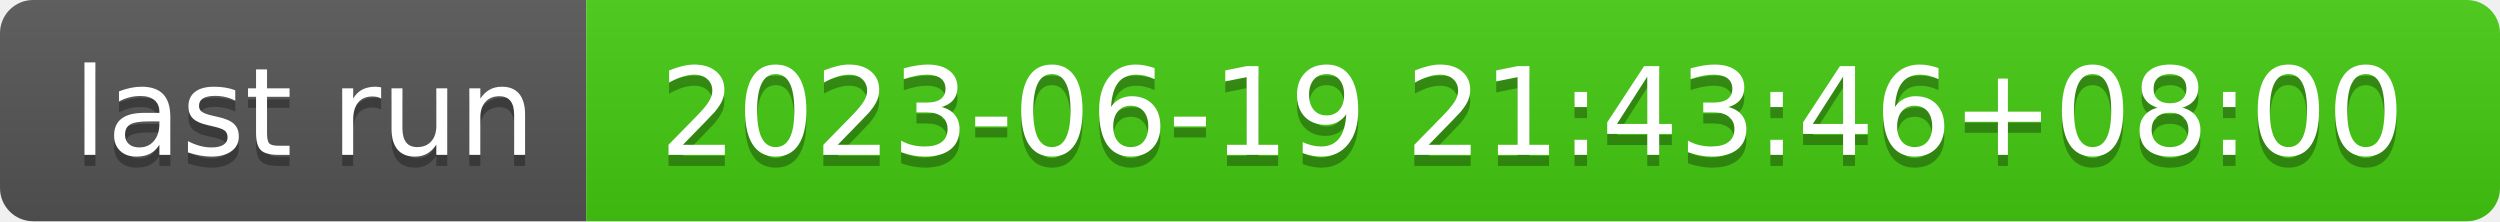
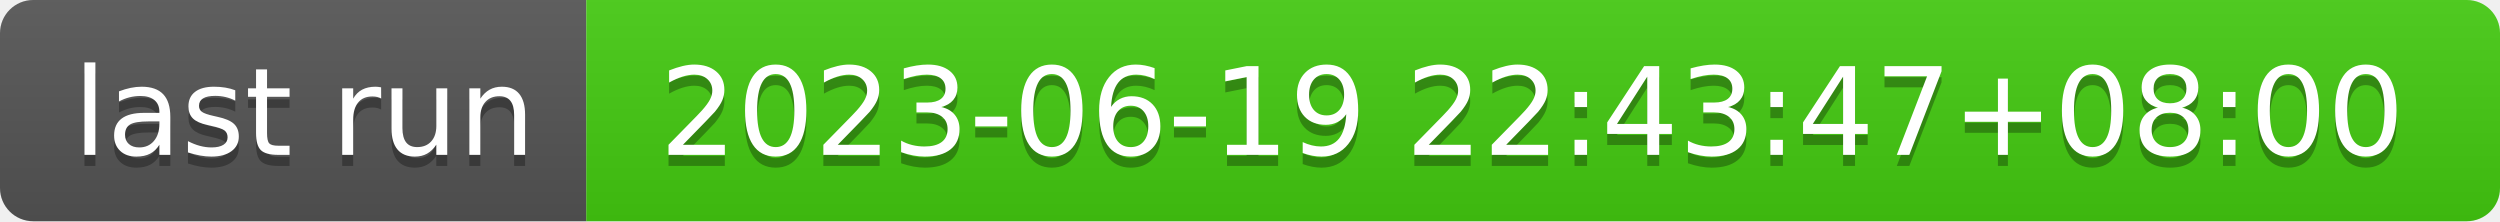
- <svg xmlns="http://www.w3.org/2000/svg" width="226" height="20" role="img" aria-label="last run: 2023-06-19 21:43:46+08:00">
+ <svg xmlns="http://www.w3.org/2000/svg" width="226" height="20" role="img" aria-label="last run: 2023-06-19 22:43:47+08:00">
  <linearGradient id="s" x2="0" y2="100%">
    <stop offset="0" stop-color="#bbb" stop-opacity=".1" />
    <stop offset="1" stop-opacity=".1" />
  </linearGradient>
  <clipPath id="r">
    <rect width="226" height="20" rx="3" fill="#fff" />
  </clipPath>
  <g clip-path="url(#r)">
    <rect width="53" height="20" fill="#555" />
    <rect x="53" width="173" height="20" fill="#4c1" />
    <rect width="226" height="20" fill="url(#s)" />
  </g>
  <g fill="#fff" text-anchor="middle" font-family="Verdana,Geneva,DejaVu Sans,sans-serif" text-rendering="geometricPrecision" font-size="110">
    <text aria-hidden="true" x="275" y="150" fill="#010101" fill-opacity=".3" transform="scale(.1)" textLength="430">last run</text>
    <text x="275" y="140" transform="scale(.1)" fill="#fff" textLength="430">last run</text>
-     <text aria-hidden="true" x="1385" y="150" fill="#010101" fill-opacity=".3" transform="scale(.1)" textLength="1630">2023-06-19 21:43:46+08:00</text>
-     <text x="1385" y="140" transform="scale(.1)" fill="#fff" textLength="1630">2023-06-19 21:43:46+08:00</text>
+     <text aria-hidden="true" x="1385" y="150" fill="#010101" fill-opacity=".3" transform="scale(.1)" textLength="1630">2023-06-19 22:43:47+08:00</text>
+     <text x="1385" y="140" transform="scale(.1)" fill="#fff" textLength="1630">2023-06-19 22:43:47+08:00</text>
  </g>
</svg>
